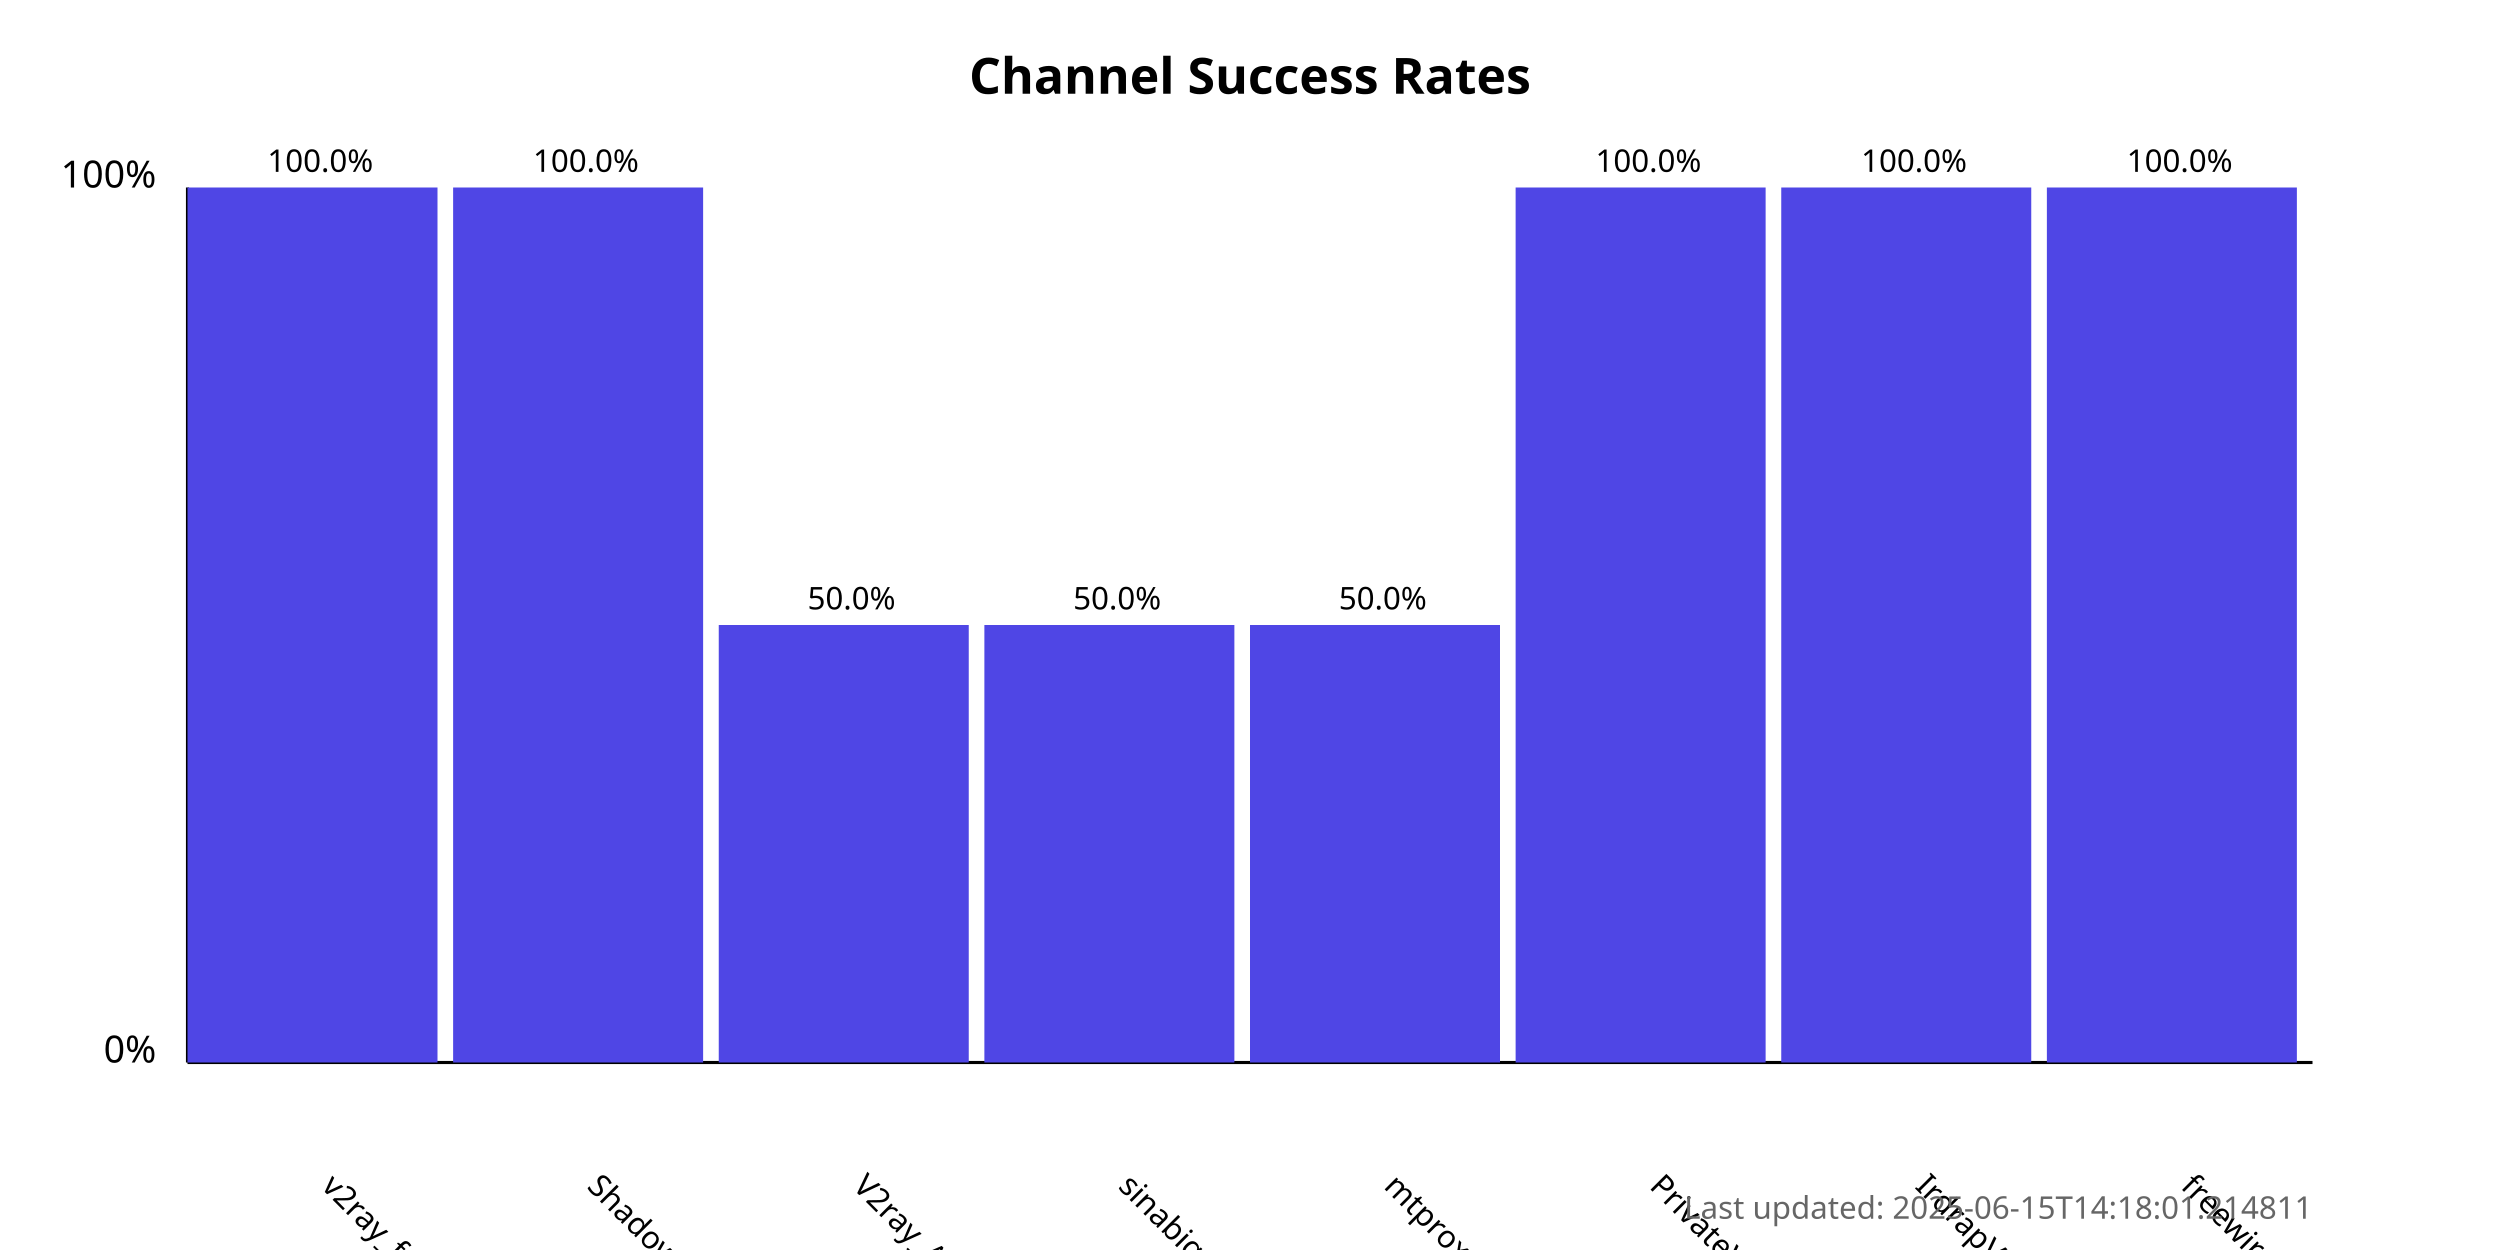
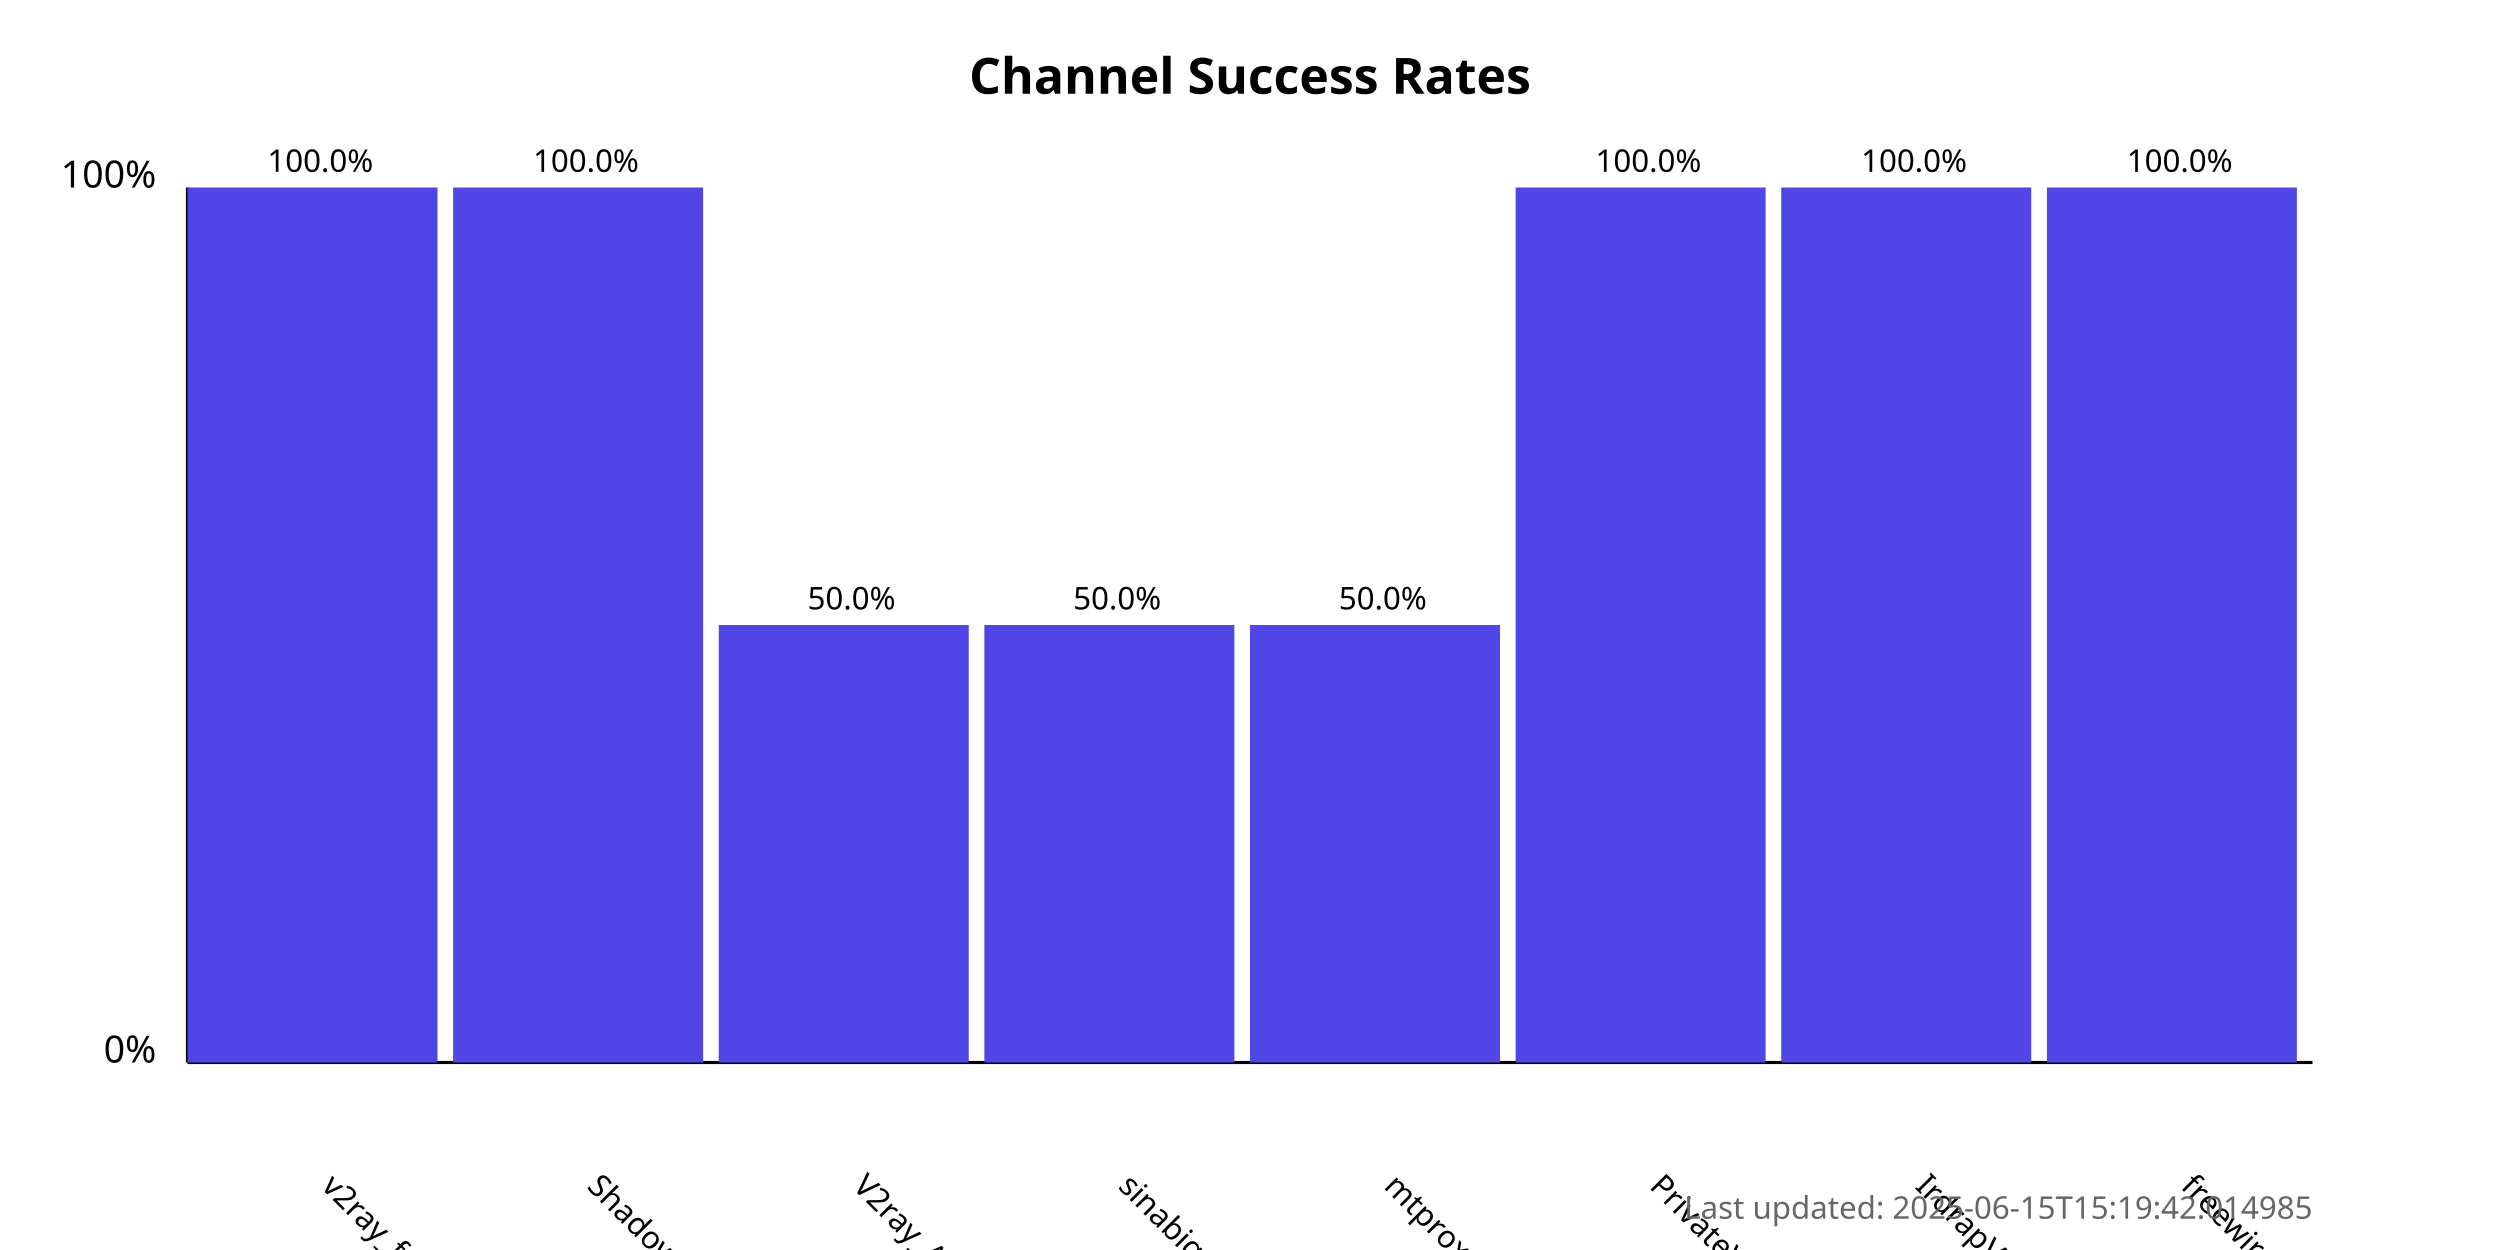
<svg xmlns="http://www.w3.org/2000/svg" width="800" height="400">
  <style>
            .chart-title { font: bold 16px sans-serif; }
            .axis-label { font: 12px sans-serif; }
            .tick-label { font: 10px sans-serif; }
            .bar { fill: #4f46e5; }
            .bar:hover { fill: #6366f1; }
            .timestamp { font: 10px sans-serif; fill: #666; }
        </style>
  <text x="400.0" y="30" text-anchor="middle" class="chart-title">
            Channel Success Rates
        </text>
  <line x1="60" y1="340" x2="60" y2="60" stroke="black" stroke-width="1" />
  <line x1="60" y1="340" x2="740" y2="340" stroke="black" stroke-width="1" />
  <text x="50" y="340" text-anchor="end" class="axis-label">0%</text>
  <text x="50" y="60" text-anchor="end" class="axis-label">100%</text>
  <g>
    <rect x="60" y="60.0" width="80.0" height="280.0" class="bar" />
    <text x="102.5" y="380" transform="rotate(45, 102.5, 380)" text-anchor="start" class="tick-label">
                v2ray_free_conf
            </text>
    <text x="102.5" y="55.0" text-anchor="middle" class="tick-label">
                100.0%
            </text>
  </g>
  <g>
    <rect x="145.0" y="60.0" width="80.0" height="280.0" class="bar" />
    <text x="187.5" y="380" transform="rotate(45, 187.5, 380)" text-anchor="start" class="tick-label">
                ShadowProxy66
            </text>
    <text x="187.5" y="55.0" text-anchor="middle" class="tick-label">
                100.0%
            </text>
  </g>
  <g>
    <rect x="230.0" y="200.0" width="80.0" height="140.0" class="bar" />
    <text x="272.5" y="380" transform="rotate(45, 272.5, 380)" text-anchor="start" class="tick-label">
                V2ray_Alpha
            </text>
    <text x="272.5" y="195.0" text-anchor="middle" class="tick-label">
                50.0%
            </text>
  </g>
  <g>
    <rect x="315.0" y="200.0" width="80.0" height="140.0" class="bar" />
    <text x="357.5" y="380" transform="rotate(45, 357.5, 380)" text-anchor="start" class="tick-label">
                sinabigo
            </text>
    <text x="357.5" y="195.0" text-anchor="middle" class="tick-label">
                50.0%
            </text>
  </g>
  <g>
    <rect x="400.0" y="200.0" width="80.0" height="140.0" class="bar" />
    <text x="442.5" y="380" transform="rotate(45, 442.5, 380)" text-anchor="start" class="tick-label">
                mtproxy_lists
            </text>
    <text x="442.5" y="195.0" text-anchor="middle" class="tick-label">
                50.0%
            </text>
  </g>
  <g>
    <rect x="485.0" y="60.0" width="80.0" height="280.0" class="bar" />
    <text x="527.5" y="380" transform="rotate(45, 527.5, 380)" text-anchor="start" class="tick-label">
                PrivateVPNs
            </text>
    <text x="527.5" y="55.0" text-anchor="middle" class="tick-label">
                100.0%
            </text>
  </g>
  <g>
    <rect x="570.0" y="60.0" width="80.0" height="280.0" class="bar" />
    <text x="612.5" y="380" transform="rotate(45, 612.5, 380)" text-anchor="start" class="tick-label">
                IrdrapVPNnews
            </text>
    <text x="612.5" y="55.0" text-anchor="middle" class="tick-label">
                100.0%
            </text>
  </g>
  <g>
    <rect x="655.0" y="60.0" width="80.0" height="280.0" class="bar" />
    <text x="697.5" y="380" transform="rotate(45, 697.5, 380)" text-anchor="start" class="tick-label">
                freewireguard
            </text>
    <text x="697.5" y="55.0" text-anchor="middle" class="tick-label">
                100.0%
            </text>
  </g>
  <text x="740" y="390" text-anchor="end" class="timestamp">
-             Last updated: 2025-06-15T14:18:01.214811
+             Last updated: 2025-06-15T15:19:42.014985
        </text>
</svg>
